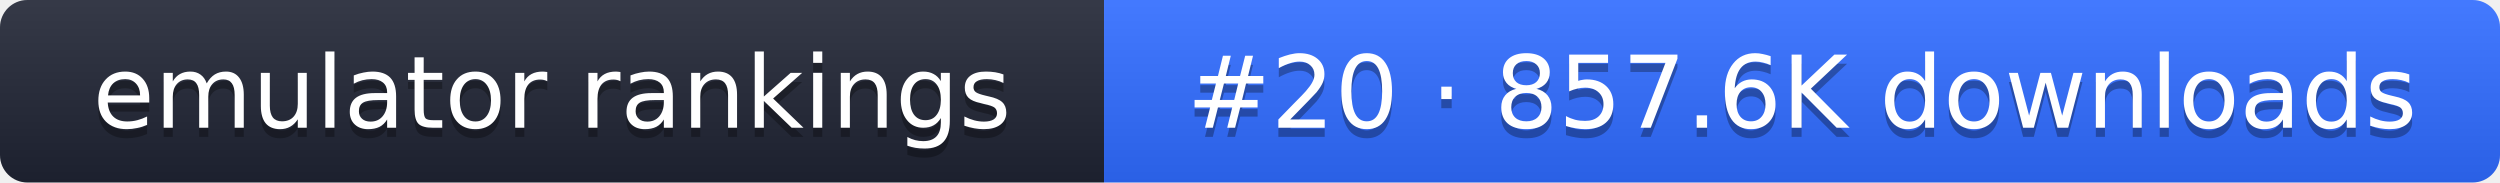
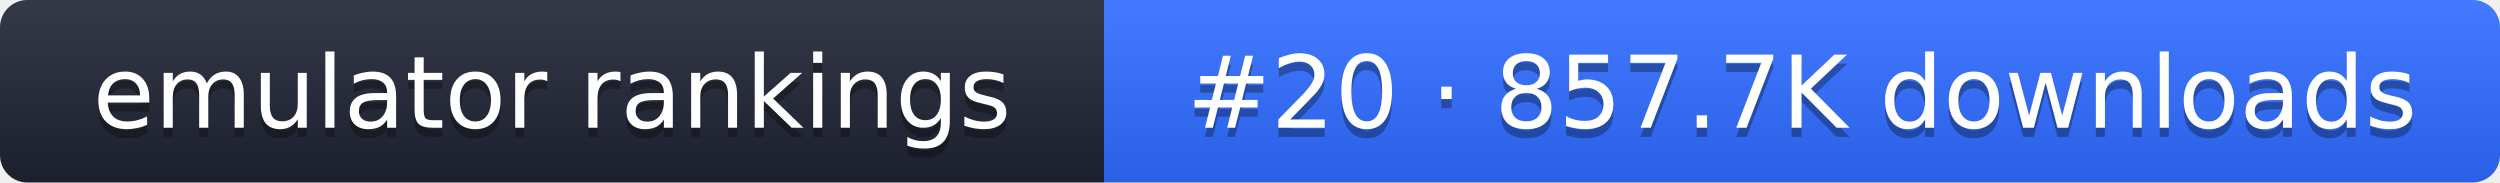
- <svg xmlns="http://www.w3.org/2000/svg" width="274" height="20" role="img" aria-label="emulator rankings: #20 · 857.6K downloads">
+ <svg xmlns="http://www.w3.org/2000/svg" width="274" height="20" role="img" aria-label="emulator rankings: #20 · 857.7K downloads">
  <linearGradient id="g" x2="0" y2="100%">
    <stop offset="0" stop-color="#fff" stop-opacity=".1" />
    <stop offset="1" stop-opacity=".1" />
  </linearGradient>
  <clipPath id="r">
    <rect width="274" height="20" rx="3" fill="#fff" />
  </clipPath>
  <g clip-path="url(#r)">
    <rect width="121" height="20" fill="#1f2433" />
    <rect x="121" width="153" height="20" fill="#2f6bff" />
    <rect width="274" height="20" fill="url(#g)" />
  </g>
  <g fill="#fff" text-anchor="middle" font-family="Verdana,DejaVu Sans,sans-serif" font-size="11">
    <text x="60.5" y="15" fill="#010101" fill-opacity=".3">emulator rankings</text>
    <text x="60.5" y="14">emulator rankings</text>
-     <text x="197.5" y="15" fill="#010101" fill-opacity=".3">#20 · 857.6K downloads</text>
-     <text x="197.5" y="14">#20 · 857.6K downloads</text>
+     <text x="197.5" y="15" fill="#010101" fill-opacity=".3">#20 · 857.7K downloads</text>
+     <text x="197.5" y="14">#20 · 857.7K downloads</text>
  </g>
</svg>
